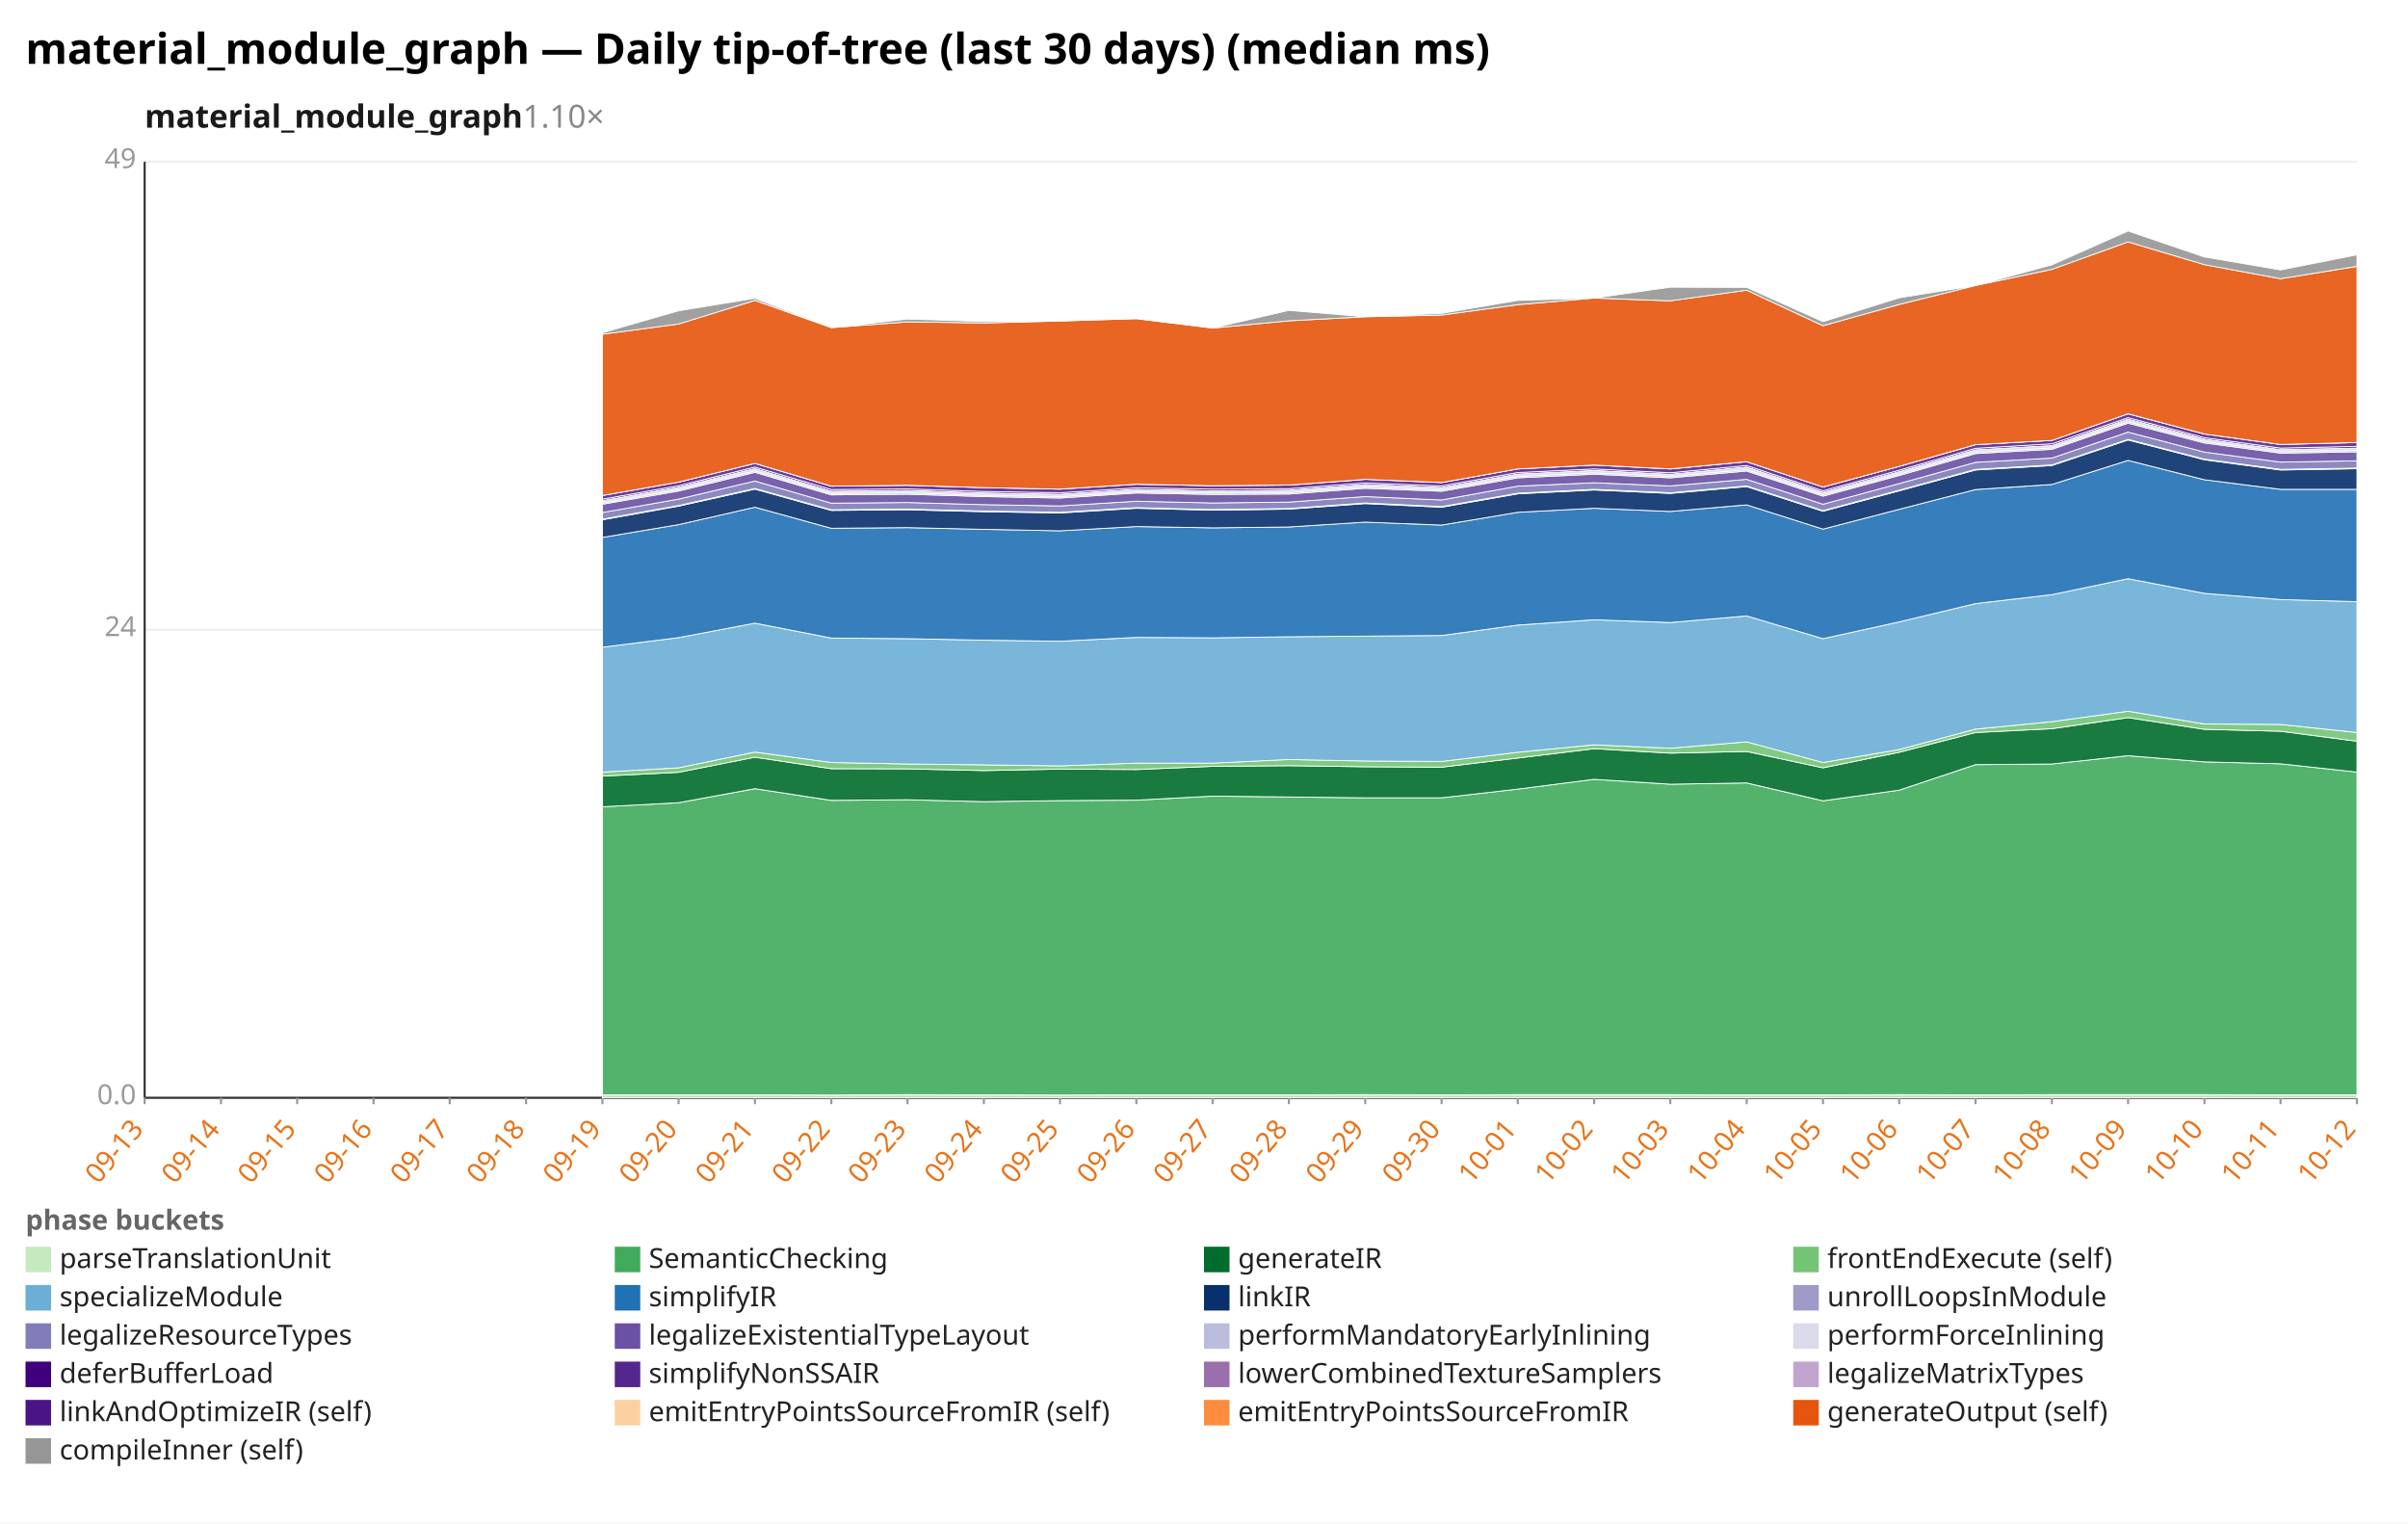
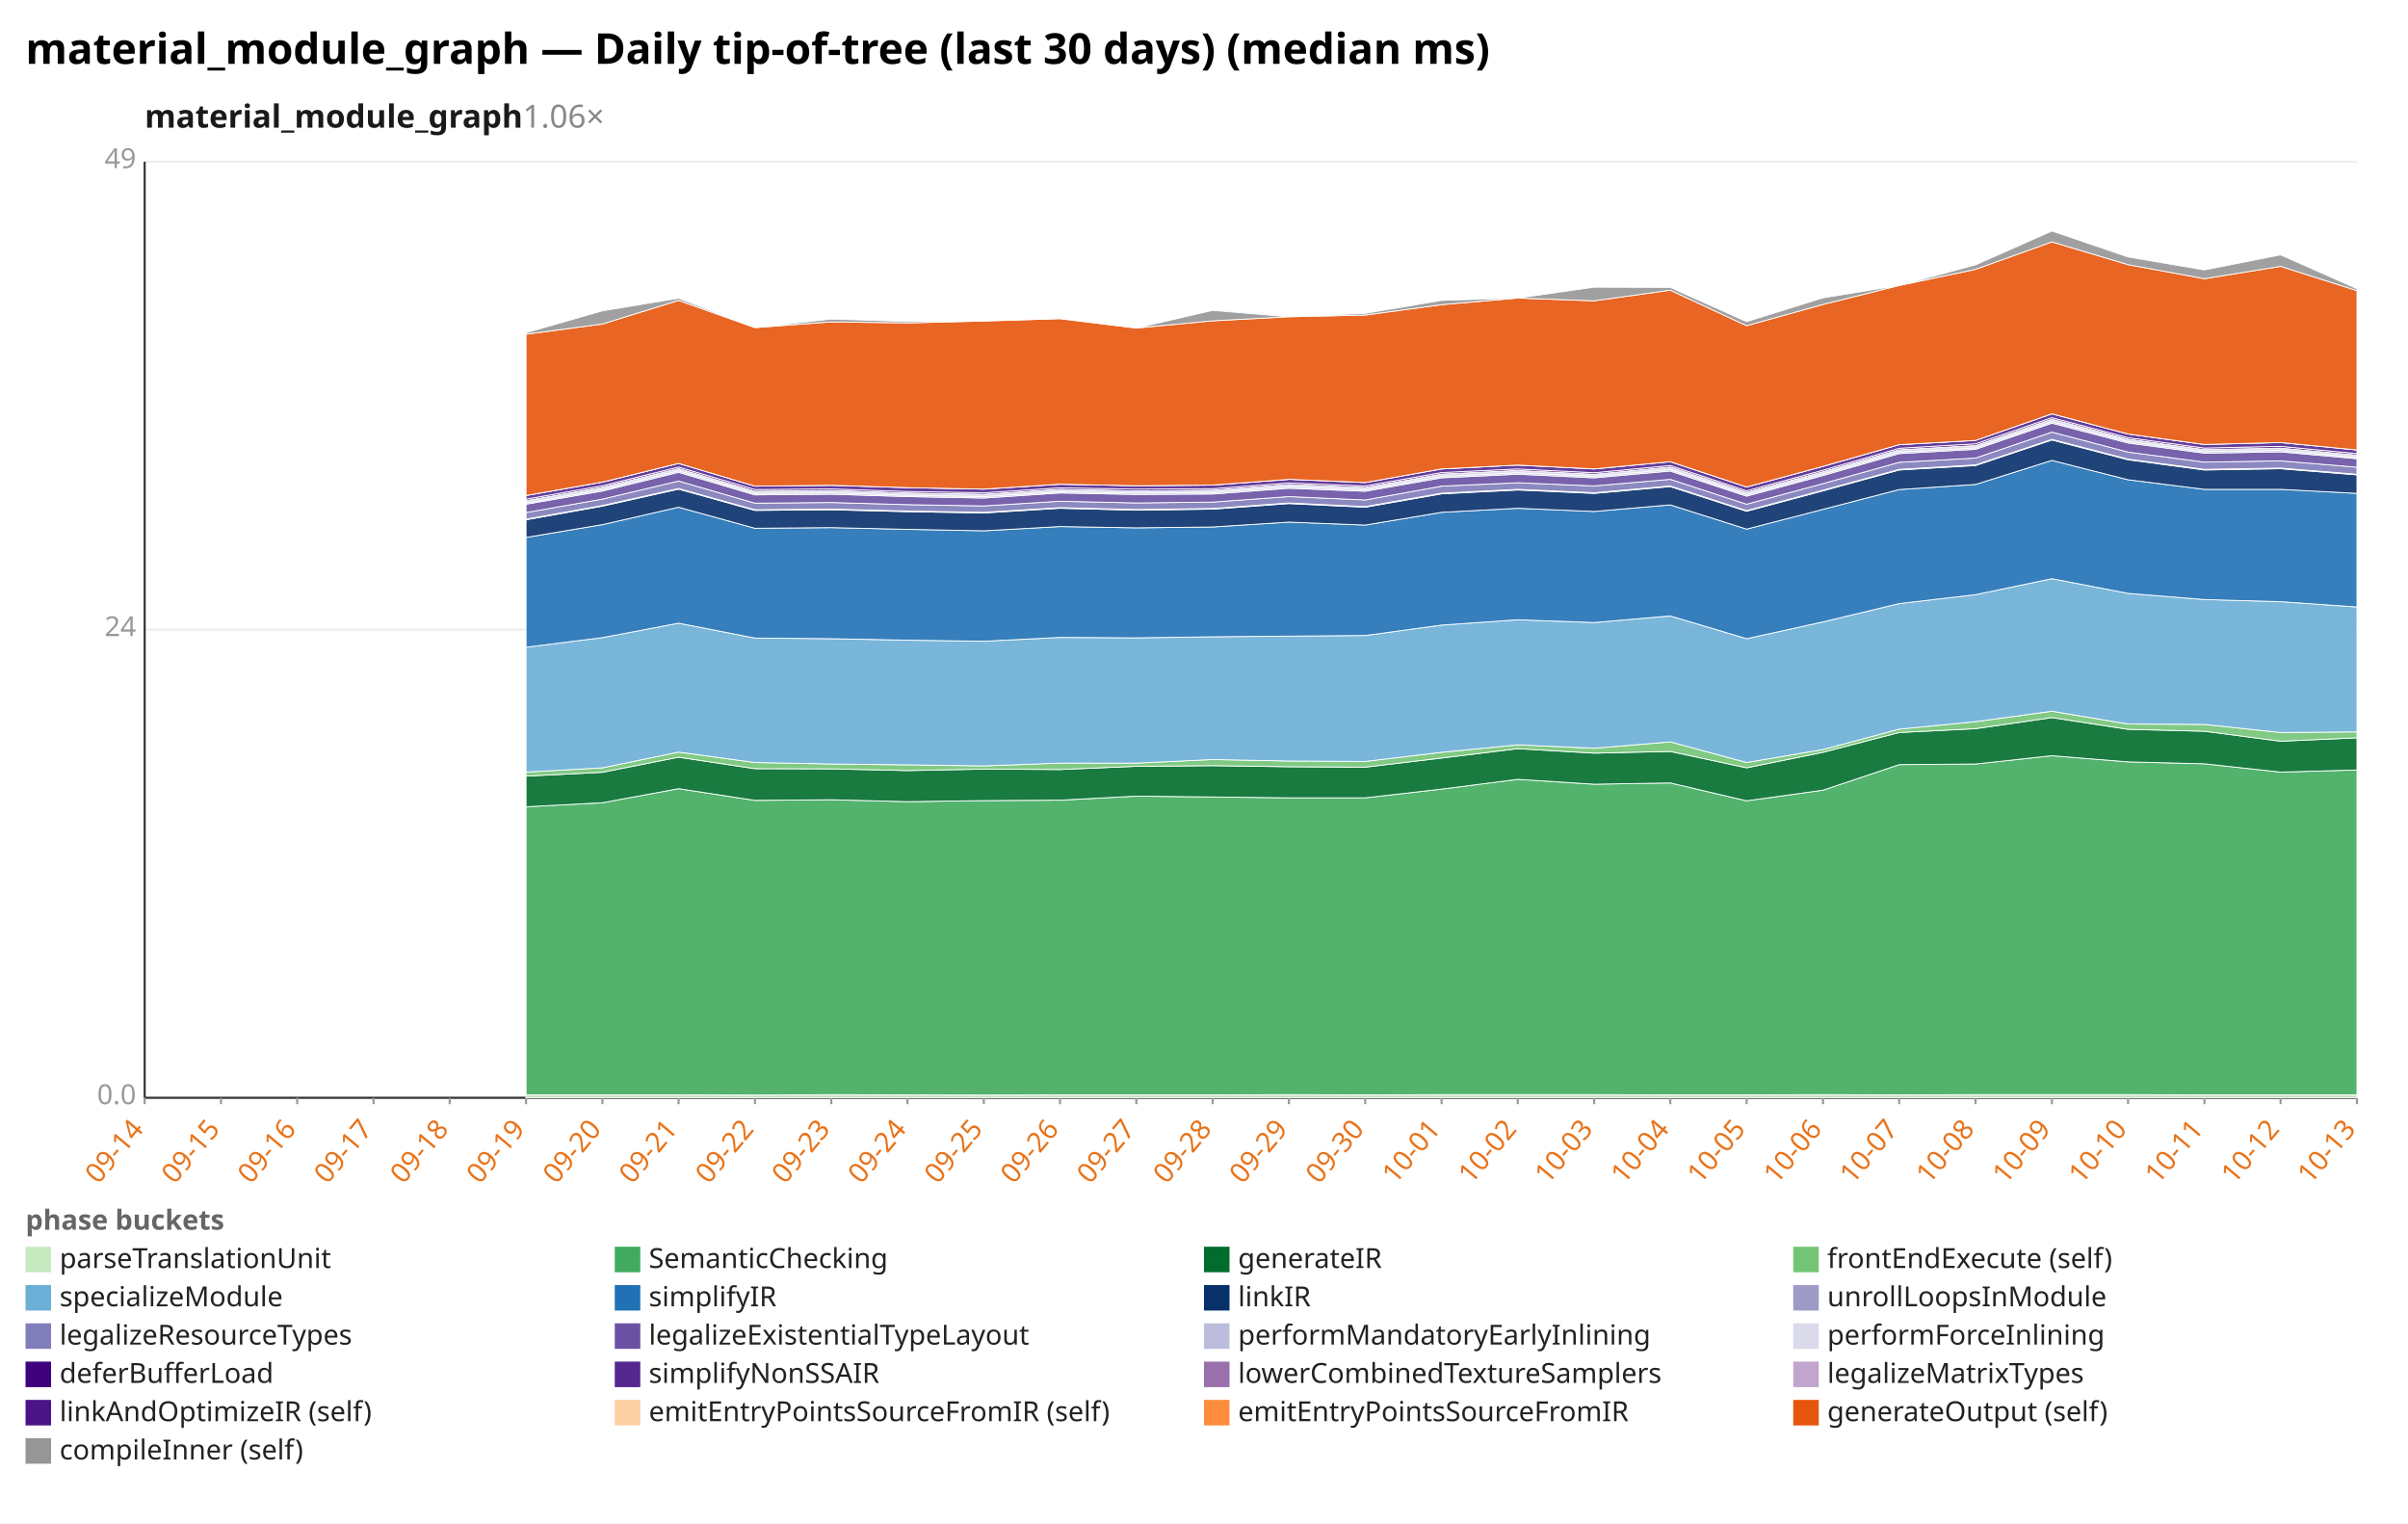
<svg xmlns="http://www.w3.org/2000/svg" width="1132" height="716" viewBox="0 0 1132 716" preserveAspectRatio="xMidYMid meet" font-family="sans-serif" font-size="13">
  <rect width="1132" height="716" fill="white" />
  <text x="12" y="30" font-size="20" font-weight="bold">material_module_graph — Daily tip-of-tree (last 30 days) (median ms)</text>
-   <text x="68" y="60" font-size="15" font-weight="600" fill="#1a1a1a">material_module_graph<tspan fill="#888" font-weight="400" text-decoration="none">  1.10×</tspan>
+   <text x="68" y="60" font-size="15" font-weight="600" fill="#1a1a1a">material_module_graph<tspan fill="#888" font-weight="400" text-decoration="none">  1.06×</tspan>
  </text>
  <line x1="68.0" y1="516.0" x2="1108.0" y2="516.0" stroke="#eee" />
  <text x="64.0" y="519.0" text-anchor="end" fill="#999">0.0</text>
  <line x1="68.0" y1="296.0" x2="1108.0" y2="296.0" stroke="#eee" />
  <text x="64.0" y="299.0" text-anchor="end" fill="#999">24</text>
  <line x1="68.0" y1="76.0" x2="1108.0" y2="76.0" stroke="#eee" />
  <text x="64.0" y="79.0" text-anchor="end" fill="#999">49</text>
  <line x1="68.0" y1="76.0" x2="68.0" y2="516.0" stroke="#333" />
  <line x1="68.0" y1="516.0" x2="1108.0" y2="516.0" stroke="#333" />
  <line x1="68.0" y1="516.0" x2="68.0" y2="519.0" stroke="#999" />
-   <text x="68.0" y="531.0" text-anchor="end" fill="#e8731a" transform="rotate(-50 68.0 531.0)">09-13</text>
+   <text x="68.0" y="531.0" text-anchor="end" fill="#e8731a" transform="rotate(-50 68.0 531.0)">09-14</text>
  <line x1="103.9" y1="516.0" x2="103.9" y2="519.0" stroke="#999" />
-   <text x="103.9" y="531.0" text-anchor="end" fill="#e8731a" transform="rotate(-50 103.9 531.0)">09-14</text>
+   <text x="103.9" y="531.0" text-anchor="end" fill="#e8731a" transform="rotate(-50 103.9 531.0)">09-15</text>
  <line x1="139.7" y1="516.0" x2="139.7" y2="519.0" stroke="#999" />
-   <text x="139.7" y="531.0" text-anchor="end" fill="#e8731a" transform="rotate(-50 139.7 531.0)">09-15</text>
+   <text x="139.7" y="531.0" text-anchor="end" fill="#e8731a" transform="rotate(-50 139.7 531.0)">09-16</text>
  <line x1="175.6" y1="516.0" x2="175.6" y2="519.0" stroke="#999" />
-   <text x="175.6" y="531.0" text-anchor="end" fill="#e8731a" transform="rotate(-50 175.6 531.0)">09-16</text>
+   <text x="175.6" y="531.0" text-anchor="end" fill="#e8731a" transform="rotate(-50 175.6 531.0)">09-17</text>
  <line x1="211.4" y1="516.0" x2="211.4" y2="519.0" stroke="#999" />
-   <text x="211.4" y="531.0" text-anchor="end" fill="#e8731a" transform="rotate(-50 211.4 531.0)">09-17</text>
+   <text x="211.4" y="531.0" text-anchor="end" fill="#e8731a" transform="rotate(-50 211.4 531.0)">09-18</text>
  <line x1="247.3" y1="516.0" x2="247.3" y2="519.0" stroke="#999" />
-   <text x="247.3" y="531.0" text-anchor="end" fill="#e8731a" transform="rotate(-50 247.3 531.0)">09-18</text>
+   <text x="247.3" y="531.0" text-anchor="end" fill="#e8731a" transform="rotate(-50 247.3 531.0)">09-19</text>
  <line x1="283.2" y1="516.0" x2="283.2" y2="519.0" stroke="#999" />
-   <text x="283.2" y="531.0" text-anchor="end" fill="#e8731a" transform="rotate(-50 283.2 531.0)">09-19</text>
+   <text x="283.2" y="531.0" text-anchor="end" fill="#e8731a" transform="rotate(-50 283.2 531.0)">09-20</text>
  <line x1="319.0" y1="516.0" x2="319.0" y2="519.0" stroke="#999" />
-   <text x="319.0" y="531.0" text-anchor="end" fill="#e8731a" transform="rotate(-50 319.0 531.0)">09-20</text>
+   <text x="319.0" y="531.0" text-anchor="end" fill="#e8731a" transform="rotate(-50 319.0 531.0)">09-21</text>
  <line x1="354.9" y1="516.0" x2="354.9" y2="519.0" stroke="#999" />
-   <text x="354.9" y="531.0" text-anchor="end" fill="#e8731a" transform="rotate(-50 354.9 531.0)">09-21</text>
+   <text x="354.9" y="531.0" text-anchor="end" fill="#e8731a" transform="rotate(-50 354.9 531.0)">09-22</text>
  <line x1="390.8" y1="516.0" x2="390.8" y2="519.0" stroke="#999" />
-   <text x="390.8" y="531.0" text-anchor="end" fill="#e8731a" transform="rotate(-50 390.8 531.0)">09-22</text>
+   <text x="390.8" y="531.0" text-anchor="end" fill="#e8731a" transform="rotate(-50 390.8 531.0)">09-23</text>
  <line x1="426.6" y1="516.0" x2="426.6" y2="519.0" stroke="#999" />
-   <text x="426.6" y="531.0" text-anchor="end" fill="#e8731a" transform="rotate(-50 426.6 531.0)">09-23</text>
+   <text x="426.6" y="531.0" text-anchor="end" fill="#e8731a" transform="rotate(-50 426.6 531.0)">09-24</text>
  <line x1="462.5" y1="516.0" x2="462.5" y2="519.0" stroke="#999" />
-   <text x="462.5" y="531.0" text-anchor="end" fill="#e8731a" transform="rotate(-50 462.5 531.0)">09-24</text>
+   <text x="462.5" y="531.0" text-anchor="end" fill="#e8731a" transform="rotate(-50 462.5 531.0)">09-25</text>
  <line x1="498.3" y1="516.0" x2="498.3" y2="519.0" stroke="#999" />
-   <text x="498.3" y="531.0" text-anchor="end" fill="#e8731a" transform="rotate(-50 498.3 531.0)">09-25</text>
+   <text x="498.3" y="531.0" text-anchor="end" fill="#e8731a" transform="rotate(-50 498.3 531.0)">09-26</text>
  <line x1="534.2" y1="516.0" x2="534.2" y2="519.0" stroke="#999" />
-   <text x="534.2" y="531.0" text-anchor="end" fill="#e8731a" transform="rotate(-50 534.2 531.0)">09-26</text>
+   <text x="534.2" y="531.0" text-anchor="end" fill="#e8731a" transform="rotate(-50 534.2 531.0)">09-27</text>
  <line x1="570.1" y1="516.0" x2="570.1" y2="519.0" stroke="#999" />
-   <text x="570.1" y="531.0" text-anchor="end" fill="#e8731a" transform="rotate(-50 570.1 531.0)">09-27</text>
+   <text x="570.1" y="531.0" text-anchor="end" fill="#e8731a" transform="rotate(-50 570.1 531.0)">09-28</text>
  <line x1="605.9" y1="516.0" x2="605.9" y2="519.0" stroke="#999" />
-   <text x="605.9" y="531.0" text-anchor="end" fill="#e8731a" transform="rotate(-50 605.9 531.0)">09-28</text>
+   <text x="605.9" y="531.0" text-anchor="end" fill="#e8731a" transform="rotate(-50 605.9 531.0)">09-29</text>
  <line x1="641.8" y1="516.0" x2="641.8" y2="519.0" stroke="#999" />
-   <text x="641.8" y="531.0" text-anchor="end" fill="#e8731a" transform="rotate(-50 641.8 531.0)">09-29</text>
+   <text x="641.8" y="531.0" text-anchor="end" fill="#e8731a" transform="rotate(-50 641.8 531.0)">09-30</text>
  <line x1="677.7" y1="516.0" x2="677.7" y2="519.0" stroke="#999" />
-   <text x="677.7" y="531.0" text-anchor="end" fill="#e8731a" transform="rotate(-50 677.7 531.0)">09-30</text>
+   <text x="677.7" y="531.0" text-anchor="end" fill="#e8731a" transform="rotate(-50 677.7 531.0)">10-01</text>
  <line x1="713.5" y1="516.0" x2="713.5" y2="519.0" stroke="#999" />
-   <text x="713.5" y="531.0" text-anchor="end" fill="#e8731a" transform="rotate(-50 713.5 531.0)">10-01</text>
+   <text x="713.5" y="531.0" text-anchor="end" fill="#e8731a" transform="rotate(-50 713.5 531.0)">10-02</text>
  <line x1="749.4" y1="516.0" x2="749.4" y2="519.0" stroke="#999" />
-   <text x="749.4" y="531.0" text-anchor="end" fill="#e8731a" transform="rotate(-50 749.4 531.0)">10-02</text>
+   <text x="749.4" y="531.0" text-anchor="end" fill="#e8731a" transform="rotate(-50 749.4 531.0)">10-03</text>
  <line x1="785.2" y1="516.0" x2="785.2" y2="519.0" stroke="#999" />
-   <text x="785.2" y="531.0" text-anchor="end" fill="#e8731a" transform="rotate(-50 785.2 531.0)">10-03</text>
+   <text x="785.2" y="531.0" text-anchor="end" fill="#e8731a" transform="rotate(-50 785.2 531.0)">10-04</text>
  <line x1="821.1" y1="516.0" x2="821.1" y2="519.0" stroke="#999" />
-   <text x="821.1" y="531.0" text-anchor="end" fill="#e8731a" transform="rotate(-50 821.1 531.0)">10-04</text>
+   <text x="821.1" y="531.0" text-anchor="end" fill="#e8731a" transform="rotate(-50 821.1 531.0)">10-05</text>
  <line x1="857.0" y1="516.0" x2="857.0" y2="519.0" stroke="#999" />
-   <text x="857.0" y="531.0" text-anchor="end" fill="#e8731a" transform="rotate(-50 857.0 531.0)">10-05</text>
+   <text x="857.0" y="531.0" text-anchor="end" fill="#e8731a" transform="rotate(-50 857.0 531.0)">10-06</text>
  <line x1="892.8" y1="516.0" x2="892.8" y2="519.0" stroke="#999" />
-   <text x="892.8" y="531.0" text-anchor="end" fill="#e8731a" transform="rotate(-50 892.8 531.0)">10-06</text>
+   <text x="892.8" y="531.0" text-anchor="end" fill="#e8731a" transform="rotate(-50 892.8 531.0)">10-07</text>
  <line x1="928.7" y1="516.0" x2="928.7" y2="519.0" stroke="#999" />
-   <text x="928.7" y="531.0" text-anchor="end" fill="#e8731a" transform="rotate(-50 928.7 531.0)">10-07</text>
+   <text x="928.7" y="531.0" text-anchor="end" fill="#e8731a" transform="rotate(-50 928.7 531.0)">10-08</text>
  <line x1="964.6" y1="516.0" x2="964.6" y2="519.0" stroke="#999" />
-   <text x="964.6" y="531.0" text-anchor="end" fill="#e8731a" transform="rotate(-50 964.6 531.0)">10-08</text>
+   <text x="964.6" y="531.0" text-anchor="end" fill="#e8731a" transform="rotate(-50 964.6 531.0)">10-09</text>
  <line x1="1000.4" y1="516.0" x2="1000.4" y2="519.0" stroke="#999" />
-   <text x="1000.4" y="531.0" text-anchor="end" fill="#e8731a" transform="rotate(-50 1000.4 531.0)">10-09</text>
+   <text x="1000.4" y="531.0" text-anchor="end" fill="#e8731a" transform="rotate(-50 1000.4 531.0)">10-10</text>
  <line x1="1036.3" y1="516.0" x2="1036.3" y2="519.0" stroke="#999" />
-   <text x="1036.3" y="531.0" text-anchor="end" fill="#e8731a" transform="rotate(-50 1036.3 531.0)">10-10</text>
+   <text x="1036.3" y="531.0" text-anchor="end" fill="#e8731a" transform="rotate(-50 1036.3 531.0)">10-11</text>
  <line x1="1072.1" y1="516.0" x2="1072.1" y2="519.0" stroke="#999" />
-   <text x="1072.1" y="531.0" text-anchor="end" fill="#e8731a" transform="rotate(-50 1072.1 531.0)">10-11</text>
+   <text x="1072.1" y="531.0" text-anchor="end" fill="#e8731a" transform="rotate(-50 1072.1 531.0)">10-12</text>
  <line x1="1108.0" y1="516.0" x2="1108.0" y2="519.0" stroke="#999" />
-   <text x="1108.0" y="531.0" text-anchor="end" fill="#e8731a" transform="rotate(-50 1108.0 531.0)">10-12</text>
-   <polygon points="283.2,514.6 319.0,514.6 354.9,514.6 390.8,514.7 426.6,514.5 462.5,514.6 498.3,514.7 534.2,514.6 570.1,514.6 605.9,514.6 641.8,514.5 677.7,514.6 713.5,514.5 749.4,514.5 785.2,514.5 821.1,514.6 857.0,514.6 892.8,514.5 928.7,514.6 964.6,514.5 1000.4,514.5 1036.3,514.5 1072.1,514.6 1108.0,514.6 1108.0,516.0 1072.1,516.0 1036.3,516.0 1000.4,516.0 964.6,516.0 928.7,516.0 892.8,516.0 857.0,516.0 821.1,516.0 785.2,516.0 749.4,516.0 713.5,516.0 677.7,516.0 641.8,516.0 605.9,516.0 570.1,516.0 534.2,516.0 498.3,516.0 462.5,516.0 426.6,516.0 390.8,516.0 354.9,516.0 319.0,516.0 283.2,516.0" fill="#c7e9c0" fill-opacity="0.9" stroke="#fff" stroke-width="0.4" />
-   <polygon points="283.2,379.2 319.0,377.3 354.9,370.7 390.8,376.2 426.6,375.9 462.5,376.8 498.3,376.3 534.2,376.1 570.1,374.2 605.9,374.6 641.8,375.0 677.7,375.0 713.5,370.9 749.4,366.3 785.2,368.6 821.1,368.0 857.0,376.4 892.8,371.4 928.7,359.4 964.6,359.1 1000.4,355.2 1036.3,358.1 1072.1,359.0 1108.0,362.9 1108.0,514.6 1072.1,514.6 1036.3,514.5 1000.4,514.5 964.6,514.5 928.7,514.6 892.8,514.5 857.0,514.6 821.1,514.6 785.2,514.5 749.4,514.5 713.5,514.5 677.7,514.6 641.8,514.5 605.9,514.6 570.1,514.6 534.2,514.6 498.3,514.7 462.5,514.6 426.6,514.5 390.8,514.7 354.9,514.6 319.0,514.6 283.2,514.6" fill="#41ab5d" fill-opacity="0.9" stroke="#fff" stroke-width="0.4" />
-   <polygon points="283.2,364.8 319.0,363.0 354.9,355.9 390.8,361.3 426.6,361.4 462.5,362.2 498.3,361.5 534.2,361.7 570.1,360.2 605.9,359.9 641.8,360.4 677.7,360.6 713.5,356.3 749.4,351.9 785.2,354.0 821.1,353.2 857.0,360.9 892.8,353.6 928.7,344.3 964.6,342.5 1000.4,337.3 1036.3,342.8 1072.1,343.7 1108.0,348.4 1108.0,362.9 1072.1,359.0 1036.3,358.1 1000.4,355.2 964.6,359.1 928.7,359.4 892.8,371.4 857.0,376.4 821.1,368.0 785.2,368.6 749.4,366.3 713.5,370.9 677.7,375.0 641.8,375.0 605.9,374.6 570.1,374.2 534.2,376.1 498.3,376.3 462.5,376.8 426.6,375.9 390.8,376.2 354.9,370.7 319.0,377.3 283.2,379.2" fill="#006d2c" fill-opacity="0.9" stroke="#fff" stroke-width="0.4" />
-   <polygon points="283.2,362.9 319.0,360.9 354.9,353.5 390.8,358.4 426.6,359.1 462.5,359.5 498.3,360.0 534.2,358.7 570.1,358.7 605.9,357.0 641.8,357.7 677.7,357.9 713.5,353.6 749.4,350.1 785.2,351.7 821.1,348.7 857.0,358.4 892.8,352.3 928.7,342.7 964.6,339.2 1000.4,334.3 1036.3,340.3 1072.1,340.5 1108.0,344.3 1108.0,348.4 1072.1,343.7 1036.3,342.8 1000.4,337.3 964.6,342.5 928.7,344.3 892.8,353.6 857.0,360.9 821.1,353.2 785.2,354.0 749.4,351.9 713.5,356.3 677.7,360.6 641.8,360.4 605.9,359.9 570.1,360.2 534.2,361.7 498.3,361.5 462.5,362.2 426.6,361.4 390.8,361.3 354.9,355.9 319.0,363.0 283.2,364.8" fill="#74c476" fill-opacity="0.9" stroke="#fff" stroke-width="0.4" />
-   <polygon points="283.2,304.2 319.0,299.7 354.9,292.9 390.8,299.9 426.6,300.2 462.5,300.9 498.3,301.4 534.2,299.6 570.1,299.8 605.9,299.3 641.8,299.0 677.7,298.7 713.5,293.8 749.4,291.3 785.2,292.6 821.1,289.5 857.0,300.2 892.8,292.3 928.7,283.7 964.6,279.5 1000.4,272.0 1036.3,278.9 1072.1,281.8 1108.0,282.8 1108.0,344.3 1072.1,340.5 1036.3,340.3 1000.4,334.3 964.6,339.2 928.7,342.7 892.8,352.3 857.0,358.4 821.1,348.7 785.2,351.7 749.4,350.1 713.5,353.6 677.7,357.9 641.8,357.7 605.9,357.0 570.1,358.7 534.2,358.7 498.3,360.0 462.5,359.5 426.6,359.1 390.8,358.4 354.9,353.5 319.0,360.9 283.2,362.9" fill="#6baed6" fill-opacity="0.9" stroke="#fff" stroke-width="0.4" />
-   <polygon points="283.2,252.6 319.0,246.6 354.9,238.4 390.8,248.3 426.6,248.0 462.5,248.8 498.3,249.5 534.2,247.5 570.1,248.1 605.9,247.7 641.8,245.4 677.7,246.8 713.5,240.8 749.4,238.9 785.2,240.4 821.1,237.3 857.0,248.7 892.8,239.4 928.7,230.1 964.6,227.7 1000.4,216.4 1036.3,225.5 1072.1,230.0 1108.0,230.0 1108.0,282.8 1072.1,281.8 1036.3,278.9 1000.4,272.0 964.6,279.5 928.7,283.7 892.8,292.3 857.0,300.2 821.1,289.5 785.2,292.6 749.4,291.3 713.5,293.8 677.7,298.7 641.8,299.0 605.9,299.3 570.1,299.8 534.2,299.6 498.3,301.4 462.5,300.9 426.6,300.2 390.8,299.9 354.9,292.9 319.0,299.7 283.2,304.2" fill="#2171b5" fill-opacity="0.9" stroke="#fff" stroke-width="0.4" />
-   <polygon points="283.2,244.3 319.0,237.9 354.9,229.9 390.8,239.9 426.6,239.6 462.5,240.5 498.3,241.1 534.2,238.9 570.1,239.8 605.9,239.3 641.8,236.7 677.7,238.4 713.5,232.1 749.4,230.3 785.2,231.9 821.1,228.7 857.0,240.3 892.8,230.7 928.7,220.9 964.6,218.8 1000.4,206.8 1036.3,216.1 1072.1,220.9 1108.0,220.3 1108.0,230.0 1072.1,230.0 1036.3,225.5 1000.4,216.4 964.6,227.7 928.7,230.1 892.8,239.4 857.0,248.7 821.1,237.3 785.2,240.4 749.4,238.9 713.5,240.8 677.7,246.8 641.8,245.4 605.9,247.7 570.1,248.1 534.2,247.5 498.3,249.5 462.5,248.8 426.6,248.0 390.8,248.3 354.9,238.4 319.0,246.6 283.2,252.6" fill="#08306b" fill-opacity="0.9" stroke="#fff" stroke-width="0.4" />
-   <polygon points="283.2,244.0 319.0,237.6 354.9,229.6 390.8,239.6 426.6,239.3 462.5,240.2 498.3,240.8 534.2,238.6 570.1,239.5 605.9,239.0 641.8,236.4 677.7,238.1 713.5,231.8 749.4,230.0 785.2,231.6 821.1,228.4 857.0,240.0 892.8,230.4 928.7,220.6 964.6,218.5 1000.4,206.5 1036.3,215.8 1072.1,220.6 1108.0,220.0 1108.0,220.3 1072.1,220.9 1036.3,216.1 1000.4,206.8 964.6,218.8 928.7,220.9 892.8,230.7 857.0,240.3 821.1,228.7 785.2,231.9 749.4,230.3 713.5,232.1 677.7,238.4 641.8,236.7 605.9,239.3 570.1,239.8 534.2,238.9 498.3,241.1 462.5,240.5 426.6,239.6 390.8,239.9 354.9,229.9 319.0,237.9 283.2,244.3" fill="#9e9ac8" fill-opacity="0.9" stroke="#fff" stroke-width="0.4" />
-   <polygon points="283.2,240.9 319.0,234.6 354.9,226.1 390.8,236.5 426.6,236.2 462.5,237.2 498.3,237.8 534.2,235.6 570.1,236.4 605.9,236.0 641.8,233.4 677.7,235.0 713.5,228.5 749.4,226.9 785.2,228.4 821.1,225.3 857.0,237.0 892.8,227.3 928.7,217.3 964.6,215.3 1000.4,203.1 1036.3,212.5 1072.1,217.2 1108.0,216.6 1108.0,220.0 1072.1,220.6 1036.3,215.8 1000.4,206.5 964.6,218.5 928.7,220.6 892.8,230.4 857.0,240.0 821.1,228.4 785.2,231.6 749.4,230.0 713.5,231.8 677.7,238.1 641.8,236.4 605.9,239.0 570.1,239.5 534.2,238.6 498.3,240.8 462.5,240.2 426.6,239.3 390.8,239.6 354.9,229.6 319.0,237.6 283.2,244.0" fill="#807dba" fill-opacity="0.9" stroke="#fff" stroke-width="0.4" />
-   <polygon points="283.2,237.0 319.0,230.8 354.9,222.0 390.8,232.6 426.6,232.3 462.5,233.4 498.3,234.1 534.2,231.7 570.1,232.4 605.9,232.2 641.8,229.5 677.7,230.9 713.5,224.6 749.4,222.9 785.2,224.6 821.1,221.4 857.0,233.2 892.8,223.5 928.7,213.2 964.6,211.2 1000.4,198.9 1036.3,208.2 1072.1,213.0 1108.0,212.4 1108.0,216.6 1072.1,217.2 1036.3,212.5 1000.4,203.1 964.6,215.3 928.7,217.3 892.8,227.3 857.0,237.0 821.1,225.3 785.2,228.4 749.4,226.9 713.5,228.5 677.7,235.0 641.8,233.4 605.9,236.0 570.1,236.4 534.2,235.6 498.3,237.8 462.5,237.2 426.6,236.2 390.8,236.5 354.9,226.1 319.0,234.6 283.2,240.9" fill="#6a51a3" fill-opacity="0.9" stroke="#fff" stroke-width="0.4" />
-   <polygon points="283.2,236.4 319.0,230.1 354.9,221.3 390.8,231.9 426.6,231.6 462.5,232.8 498.3,233.4 534.2,231.1 570.1,231.7 605.9,231.5 641.8,228.8 677.7,230.2 713.5,223.9 749.4,222.2 785.2,223.9 821.1,220.7 857.0,232.5 892.8,222.8 928.7,212.5 964.6,210.5 1000.4,198.2 1036.3,207.5 1072.1,212.3 1108.0,211.7 1108.0,212.4 1072.1,213.0 1036.3,208.2 1000.4,198.9 964.6,211.2 928.7,213.2 892.8,223.5 857.0,233.2 821.1,221.4 785.2,224.6 749.4,222.9 713.5,224.6 677.7,230.9 641.8,229.5 605.9,232.2 570.1,232.4 534.2,231.7 498.3,234.1 462.5,233.4 426.6,232.3 390.8,232.6 354.9,222.0 319.0,230.8 283.2,237.0" fill="#bcbddc" fill-opacity="0.9" stroke="#fff" stroke-width="0.4" />
-   <polygon points="283.2,235.3 319.0,229.0 354.9,220.2 390.8,230.9 426.6,230.5 462.5,231.7 498.3,232.3 534.2,230.0 570.1,230.7 605.9,230.4 641.8,227.7 677.7,229.1 713.5,222.8 749.4,221.1 785.2,222.9 821.1,219.5 857.0,231.4 892.8,221.7 928.7,211.4 964.6,209.4 1000.4,197.0 1036.3,206.4 1072.1,211.3 1108.0,210.6 1108.0,211.7 1072.1,212.3 1036.3,207.5 1000.4,198.2 964.6,210.5 928.7,212.5 892.8,222.8 857.0,232.5 821.1,220.7 785.2,223.9 749.4,222.2 713.5,223.9 677.7,230.2 641.8,228.8 605.9,231.5 570.1,231.7 534.2,231.1 498.3,233.4 462.5,232.8 426.6,231.6 390.8,231.9 354.9,221.3 319.0,230.1 283.2,236.4" fill="#dadaeb" fill-opacity="0.9" stroke="#fff" stroke-width="0.4" />
-   <polygon points="283.2,234.6 319.0,228.3 354.9,219.5 390.8,230.1 426.6,229.8 462.5,231.0 498.3,231.6 534.2,229.3 570.1,229.9 605.9,229.7 641.8,227.0 677.7,228.4 713.5,222.1 749.4,220.4 785.2,222.2 821.1,218.8 857.0,230.7 892.8,221.0 928.7,210.7 964.6,208.6 1000.4,196.3 1036.3,205.7 1072.1,210.6 1108.0,209.8 1108.0,210.6 1072.1,211.3 1036.3,206.4 1000.4,197.0 964.6,209.4 928.7,211.4 892.8,221.7 857.0,231.4 821.1,219.5 785.2,222.9 749.4,221.1 713.5,222.8 677.7,229.1 641.8,227.7 605.9,230.4 570.1,230.7 534.2,230.0 498.3,232.3 462.5,231.7 426.6,230.5 390.8,230.9 354.9,220.2 319.0,229.0 283.2,235.3" fill="#3f007d" fill-opacity="0.9" stroke="#fff" stroke-width="0.4" />
-   <polygon points="283.2,232.9 319.0,226.6 354.9,217.8 390.8,228.5 426.6,228.1 462.5,229.2 498.3,229.9 534.2,227.6 570.1,228.3 605.9,228.0 641.8,225.3 677.7,226.8 713.5,220.4 749.4,218.6 785.2,220.4 821.1,217.0 857.0,228.9 892.8,219.2 928.7,209.0 964.6,207.0 1000.4,194.5 1036.3,204.0 1072.1,208.9 1108.0,208.0 1108.0,209.8 1072.1,210.6 1036.3,205.7 1000.4,196.3 964.6,208.6 928.7,210.7 892.8,221.0 857.0,230.7 821.1,218.8 785.2,222.2 749.4,220.4 713.5,222.1 677.7,228.4 641.8,227.0 605.9,229.7 570.1,229.9 534.2,229.3 498.3,231.6 462.5,231.0 426.6,229.8 390.8,230.1 354.9,219.5 319.0,228.3 283.2,234.6" fill="#54278f" fill-opacity="0.9" stroke="#fff" stroke-width="0.4" />
-   <polygon points="283.2,232.9 319.0,226.6 354.9,217.8 390.8,228.5 426.6,228.1 462.5,229.2 498.3,229.9 534.2,227.6 570.1,228.3 605.9,228.0 641.8,225.3 677.7,226.8 713.5,220.4 749.4,218.6 785.2,220.4 821.1,217.0 857.0,228.9 892.8,219.2 928.7,209.0 964.6,207.0 1000.4,194.5 1036.3,204.0 1072.1,208.9 1108.0,208.0 1108.0,208.0 1072.1,208.9 1036.3,204.0 1000.4,194.5 964.6,207.0 928.7,209.0 892.8,219.2 857.0,228.9 821.1,217.0 785.2,220.4 749.4,218.6 713.5,220.4 677.7,226.8 641.8,225.3 605.9,228.0 570.1,228.3 534.2,227.6 498.3,229.9 462.5,229.2 426.6,228.1 390.8,228.5 354.9,217.8 319.0,226.6 283.2,232.9" fill="#c2a5cf" fill-opacity="0.9" stroke="#fff" stroke-width="0.4" />
-   <polygon points="283.2,157.1 319.0,152.3 354.9,141.2 390.8,154.0 426.6,151.3 462.5,151.8 498.3,150.9 534.2,149.8 570.1,154.2 605.9,150.8 641.8,148.9 677.7,148.1 713.5,143.2 749.4,140.1 785.2,141.4 821.1,136.4 857.0,153.1 892.8,143.1 928.7,134.2 964.6,126.6 1000.4,113.7 1036.3,124.4 1072.1,131.0 1108.0,125.2 1108.0,208.0 1072.1,208.9 1036.3,204.0 1000.4,194.5 964.6,207.0 928.7,209.0 892.8,219.2 857.0,228.9 821.1,217.0 785.2,220.4 749.4,218.6 713.5,220.4 677.7,226.8 641.8,225.3 605.9,228.0 570.1,228.3 534.2,227.6 498.3,229.9 462.5,229.2 426.6,228.1 390.8,228.5 354.9,217.8 319.0,226.6 283.2,232.9" fill="#e6550d" fill-opacity="0.9" stroke="#fff" stroke-width="0.4" />
-   <polygon points="283.2,156.4 319.0,146.1 354.9,140.2 390.8,154.0 426.6,150.0 462.5,151.1 498.3,150.9 534.2,149.8 570.1,154.2 605.9,145.9 641.8,148.9 677.7,147.3 713.5,141.2 749.4,140.1 785.2,135.0 821.1,135.1 857.0,151.2 892.8,140.0 928.7,134.2 964.6,124.5 1000.4,108.6 1036.3,120.8 1072.1,126.9 1108.0,119.8 1108.0,125.2 1072.1,131.0 1036.3,124.4 1000.4,113.7 964.6,126.6 928.7,134.2 892.8,143.1 857.0,153.1 821.1,136.4 785.2,141.4 749.4,140.1 713.5,143.2 677.7,148.1 641.8,148.9 605.9,150.8 570.1,154.2 534.2,149.8 498.3,150.9 462.5,151.8 426.6,151.3 390.8,154.0 354.9,141.2 319.0,152.3 283.2,157.1" fill="#969696" fill-opacity="0.9" stroke="#fff" stroke-width="0.4" />
+   <text x="1108.0" y="531.0" text-anchor="end" fill="#e8731a" transform="rotate(-50 1108.0 531.0)">10-13</text>
+   <polygon points="247.3,514.6 283.2,514.6 319.0,514.6 354.9,514.7 390.8,514.5 426.6,514.6 462.5,514.7 498.3,514.6 534.2,514.6 570.1,514.6 605.9,514.5 641.8,514.6 677.7,514.5 713.5,514.5 749.4,514.5 785.2,514.6 821.1,514.6 857.0,514.5 892.8,514.6 928.7,514.5 964.6,514.5 1000.4,514.5 1036.3,514.6 1072.1,514.6 1108.0,514.6 1108.0,516.0 1072.1,516.0 1036.3,516.0 1000.4,516.0 964.6,516.0 928.7,516.0 892.8,516.0 857.0,516.0 821.1,516.0 785.2,516.0 749.4,516.0 713.5,516.0 677.7,516.0 641.8,516.0 605.9,516.0 570.1,516.0 534.2,516.0 498.3,516.0 462.5,516.0 426.6,516.0 390.8,516.0 354.9,516.0 319.0,516.0 283.2,516.0 247.3,516.0" fill="#c7e9c0" fill-opacity="0.9" stroke="#fff" stroke-width="0.4" />
+   <polygon points="247.3,379.2 283.2,377.3 319.0,370.7 354.9,376.2 390.8,375.9 426.6,376.8 462.5,376.3 498.3,376.1 534.2,374.2 570.1,374.6 605.9,375.0 641.8,375.0 677.7,370.9 713.5,366.3 749.4,368.6 785.2,368.0 821.1,376.4 857.0,371.4 892.8,359.4 928.7,359.1 964.6,355.2 1000.4,358.1 1036.3,359.0 1072.1,362.9 1108.0,361.9 1108.0,514.6 1072.1,514.6 1036.3,514.6 1000.4,514.5 964.6,514.5 928.7,514.5 892.8,514.6 857.0,514.5 821.1,514.6 785.2,514.6 749.4,514.5 713.5,514.5 677.7,514.5 641.8,514.6 605.9,514.5 570.1,514.6 534.2,514.6 498.3,514.6 462.5,514.7 426.6,514.6 390.8,514.5 354.9,514.7 319.0,514.6 283.2,514.6 247.3,514.6" fill="#41ab5d" fill-opacity="0.9" stroke="#fff" stroke-width="0.4" />
+   <polygon points="247.3,364.8 283.2,363.0 319.0,355.9 354.9,361.3 390.8,361.4 426.6,362.2 462.5,361.5 498.3,361.7 534.2,360.2 570.1,359.9 605.9,360.4 641.8,360.6 677.7,356.3 713.5,351.9 749.4,354.0 785.2,353.2 821.1,360.9 857.0,353.6 892.8,344.3 928.7,342.5 964.6,337.3 1000.4,342.8 1036.3,343.7 1072.1,348.4 1108.0,346.8 1108.0,361.9 1072.1,362.9 1036.3,359.0 1000.4,358.1 964.6,355.2 928.7,359.1 892.8,359.4 857.0,371.4 821.1,376.4 785.2,368.0 749.4,368.6 713.5,366.3 677.7,370.9 641.8,375.0 605.9,375.0 570.1,374.6 534.2,374.2 498.3,376.1 462.5,376.3 426.6,376.8 390.8,375.9 354.9,376.2 319.0,370.7 283.2,377.3 247.3,379.2" fill="#006d2c" fill-opacity="0.9" stroke="#fff" stroke-width="0.4" />
+   <polygon points="247.3,362.9 283.2,360.9 319.0,353.5 354.9,358.4 390.8,359.1 426.6,359.5 462.5,360.0 498.3,358.7 534.2,358.7 570.1,357.0 605.9,357.7 641.8,357.9 677.7,353.6 713.5,350.1 749.4,351.7 785.2,348.7 821.1,358.4 857.0,352.3 892.8,342.7 928.7,339.2 964.6,334.3 1000.4,340.3 1036.3,340.5 1072.1,344.3 1108.0,344.0 1108.0,346.8 1072.1,348.4 1036.3,343.7 1000.4,342.8 964.6,337.3 928.7,342.5 892.8,344.3 857.0,353.6 821.1,360.9 785.2,353.2 749.4,354.0 713.5,351.9 677.7,356.3 641.8,360.6 605.9,360.4 570.1,359.9 534.2,360.2 498.3,361.7 462.5,361.5 426.6,362.2 390.8,361.4 354.9,361.3 319.0,355.9 283.2,363.0 247.3,364.8" fill="#74c476" fill-opacity="0.9" stroke="#fff" stroke-width="0.4" />
+   <polygon points="247.3,304.2 283.2,299.7 319.0,292.9 354.9,299.9 390.8,300.2 426.6,300.9 462.5,301.4 498.3,299.6 534.2,299.8 570.1,299.3 605.9,299.0 641.8,298.7 677.7,293.8 713.5,291.3 749.4,292.6 785.2,289.5 821.1,300.2 857.0,292.3 892.8,283.7 928.7,279.5 964.6,272.0 1000.4,278.9 1036.3,281.8 1072.1,282.8 1108.0,285.3 1108.0,344.0 1072.1,344.3 1036.3,340.5 1000.4,340.3 964.6,334.3 928.7,339.2 892.8,342.7 857.0,352.3 821.1,358.4 785.2,348.7 749.4,351.7 713.5,350.1 677.7,353.6 641.8,357.9 605.9,357.7 570.1,357.0 534.2,358.7 498.3,358.7 462.5,360.0 426.6,359.5 390.8,359.1 354.9,358.4 319.0,353.5 283.2,360.9 247.3,362.9" fill="#6baed6" fill-opacity="0.9" stroke="#fff" stroke-width="0.4" />
+   <polygon points="247.3,252.6 283.2,246.6 319.0,238.4 354.9,248.3 390.8,248.0 426.6,248.8 462.5,249.5 498.3,247.5 534.2,248.1 570.1,247.7 605.9,245.4 641.8,246.8 677.7,240.8 713.5,238.9 749.4,240.4 785.2,237.3 821.1,248.7 857.0,239.4 892.8,230.1 928.7,227.7 964.6,216.4 1000.4,225.5 1036.3,230.0 1072.1,230.0 1108.0,231.9 1108.0,285.3 1072.1,282.8 1036.3,281.8 1000.4,278.9 964.6,272.0 928.7,279.5 892.8,283.7 857.0,292.3 821.1,300.2 785.2,289.5 749.4,292.6 713.5,291.3 677.7,293.8 641.8,298.7 605.9,299.0 570.1,299.3 534.2,299.8 498.3,299.6 462.5,301.4 426.6,300.9 390.8,300.2 354.9,299.9 319.0,292.9 283.2,299.7 247.3,304.2" fill="#2171b5" fill-opacity="0.9" stroke="#fff" stroke-width="0.4" />
+   <polygon points="247.3,244.3 283.2,237.9 319.0,229.9 354.9,239.9 390.8,239.6 426.6,240.5 462.5,241.1 498.3,238.9 534.2,239.8 570.1,239.3 605.9,236.7 641.8,238.4 677.7,232.1 713.5,230.3 749.4,231.9 785.2,228.7 821.1,240.3 857.0,230.7 892.8,220.9 928.7,218.8 964.6,206.8 1000.4,216.1 1036.3,220.9 1072.1,220.3 1108.0,223.2 1108.0,231.9 1072.1,230.0 1036.3,230.0 1000.4,225.5 964.6,216.4 928.7,227.7 892.8,230.1 857.0,239.4 821.1,248.7 785.2,237.3 749.4,240.4 713.5,238.9 677.7,240.8 641.8,246.8 605.9,245.4 570.1,247.7 534.2,248.1 498.3,247.5 462.5,249.5 426.6,248.8 390.8,248.0 354.9,248.3 319.0,238.4 283.2,246.6 247.3,252.6" fill="#08306b" fill-opacity="0.9" stroke="#fff" stroke-width="0.4" />
+   <polygon points="247.3,244.0 283.2,237.6 319.0,229.6 354.9,239.6 390.8,239.3 426.6,240.2 462.5,240.8 498.3,238.6 534.2,239.5 570.1,239.0 605.9,236.4 641.8,238.1 677.7,231.8 713.5,230.0 749.4,231.6 785.2,228.4 821.1,240.0 857.0,230.4 892.8,220.6 928.7,218.5 964.6,206.5 1000.4,215.8 1036.3,220.6 1072.1,220.0 1108.0,222.9 1108.0,223.2 1072.1,220.3 1036.3,220.9 1000.4,216.1 964.6,206.8 928.7,218.8 892.8,220.9 857.0,230.7 821.1,240.3 785.2,228.7 749.4,231.9 713.5,230.3 677.7,232.1 641.8,238.4 605.9,236.7 570.1,239.3 534.2,239.8 498.3,238.9 462.5,241.1 426.6,240.5 390.8,239.6 354.9,239.9 319.0,229.9 283.2,237.9 247.3,244.3" fill="#9e9ac8" fill-opacity="0.9" stroke="#fff" stroke-width="0.4" />
+   <polygon points="247.3,240.9 283.2,234.6 319.0,226.1 354.9,236.5 390.8,236.2 426.6,237.2 462.5,237.8 498.3,235.6 534.2,236.4 570.1,236.0 605.9,233.4 641.8,235.0 677.7,228.5 713.5,226.9 749.4,228.4 785.2,225.3 821.1,237.0 857.0,227.3 892.8,217.3 928.7,215.3 964.6,203.1 1000.4,212.5 1036.3,217.2 1072.1,216.6 1108.0,219.6 1108.0,222.9 1072.1,220.0 1036.3,220.6 1000.4,215.8 964.6,206.5 928.7,218.5 892.8,220.6 857.0,230.4 821.1,240.0 785.2,228.4 749.4,231.6 713.5,230.0 677.7,231.8 641.8,238.1 605.9,236.4 570.1,239.0 534.2,239.5 498.3,238.6 462.5,240.8 426.6,240.2 390.8,239.3 354.9,239.6 319.0,229.6 283.2,237.6 247.3,244.0" fill="#807dba" fill-opacity="0.9" stroke="#fff" stroke-width="0.4" />
+   <polygon points="247.3,237.0 283.2,230.8 319.0,222.0 354.9,232.6 390.8,232.3 426.6,233.4 462.5,234.1 498.3,231.7 534.2,232.4 570.1,232.2 605.9,229.5 641.8,230.9 677.7,224.6 713.5,222.9 749.4,224.6 785.2,221.4 821.1,233.2 857.0,223.5 892.8,213.2 928.7,211.2 964.6,198.9 1000.4,208.2 1036.3,213.0 1072.1,212.4 1108.0,215.6 1108.0,219.6 1072.1,216.6 1036.3,217.2 1000.4,212.5 964.6,203.1 928.7,215.3 892.8,217.3 857.0,227.3 821.1,237.0 785.2,225.3 749.4,228.4 713.5,226.9 677.7,228.5 641.8,235.0 605.9,233.4 570.1,236.0 534.2,236.4 498.3,235.6 462.5,237.8 426.6,237.2 390.8,236.2 354.9,236.5 319.0,226.1 283.2,234.6 247.3,240.9" fill="#6a51a3" fill-opacity="0.9" stroke="#fff" stroke-width="0.4" />
+   <polygon points="247.3,236.4 283.2,230.1 319.0,221.3 354.9,231.9 390.8,231.6 426.6,232.8 462.5,233.4 498.3,231.1 534.2,231.7 570.1,231.5 605.9,228.8 641.8,230.2 677.7,223.9 713.5,222.2 749.4,223.9 785.2,220.7 821.1,232.5 857.0,222.8 892.8,212.5 928.7,210.5 964.6,198.2 1000.4,207.5 1036.3,212.3 1072.1,211.7 1108.0,215.0 1108.0,215.6 1072.1,212.4 1036.3,213.0 1000.4,208.2 964.6,198.9 928.7,211.2 892.8,213.2 857.0,223.5 821.1,233.2 785.2,221.4 749.4,224.6 713.5,222.9 677.7,224.6 641.8,230.9 605.9,229.5 570.1,232.2 534.2,232.4 498.3,231.7 462.5,234.1 426.6,233.4 390.8,232.3 354.9,232.6 319.0,222.0 283.2,230.8 247.3,237.0" fill="#bcbddc" fill-opacity="0.9" stroke="#fff" stroke-width="0.4" />
+   <polygon points="247.3,235.3 283.2,229.0 319.0,220.2 354.9,230.9 390.8,230.5 426.6,231.7 462.5,232.3 498.3,230.0 534.2,230.7 570.1,230.4 605.9,227.7 641.8,229.1 677.7,222.8 713.5,221.1 749.4,222.9 785.2,219.5 821.1,231.4 857.0,221.7 892.8,211.4 928.7,209.4 964.6,197.0 1000.4,206.4 1036.3,211.3 1072.1,210.6 1108.0,213.9 1108.0,215.0 1072.1,211.7 1036.3,212.3 1000.4,207.5 964.6,198.2 928.7,210.5 892.8,212.5 857.0,222.8 821.1,232.5 785.2,220.7 749.4,223.9 713.5,222.2 677.7,223.9 641.8,230.2 605.9,228.8 570.1,231.5 534.2,231.7 498.3,231.1 462.5,233.4 426.6,232.8 390.8,231.6 354.9,231.9 319.0,221.3 283.2,230.1 247.3,236.4" fill="#dadaeb" fill-opacity="0.9" stroke="#fff" stroke-width="0.4" />
+   <polygon points="247.3,234.6 283.2,228.3 319.0,219.5 354.9,230.1 390.8,229.8 426.6,231.0 462.5,231.6 498.3,229.3 534.2,229.9 570.1,229.7 605.9,227.0 641.8,228.4 677.7,222.1 713.5,220.4 749.4,222.2 785.2,218.8 821.1,230.7 857.0,221.0 892.8,210.7 928.7,208.6 964.6,196.3 1000.4,205.7 1036.3,210.6 1072.1,209.8 1108.0,213.2 1108.0,213.9 1072.1,210.6 1036.3,211.3 1000.4,206.4 964.6,197.0 928.7,209.4 892.8,211.4 857.0,221.7 821.1,231.4 785.2,219.5 749.4,222.9 713.5,221.1 677.7,222.8 641.8,229.1 605.9,227.7 570.1,230.4 534.2,230.7 498.3,230.0 462.5,232.3 426.6,231.7 390.8,230.5 354.9,230.9 319.0,220.2 283.2,229.0 247.3,235.3" fill="#3f007d" fill-opacity="0.9" stroke="#fff" stroke-width="0.4" />
+   <polygon points="247.3,232.9 283.2,226.6 319.0,217.8 354.9,228.5 390.8,228.1 426.6,229.2 462.5,229.9 498.3,227.6 534.2,228.3 570.1,228.0 605.9,225.3 641.8,226.8 677.7,220.4 713.5,218.6 749.4,220.4 785.2,217.0 821.1,228.9 857.0,219.2 892.8,209.0 928.7,207.0 964.6,194.5 1000.4,204.0 1036.3,208.9 1072.1,208.0 1108.0,211.5 1108.0,213.2 1072.1,209.8 1036.3,210.6 1000.4,205.7 964.6,196.3 928.7,208.6 892.8,210.7 857.0,221.0 821.1,230.7 785.2,218.8 749.4,222.2 713.5,220.4 677.7,222.1 641.8,228.4 605.9,227.0 570.1,229.7 534.2,229.9 498.3,229.3 462.5,231.6 426.6,231.0 390.8,229.8 354.9,230.1 319.0,219.5 283.2,228.3 247.3,234.6" fill="#54278f" fill-opacity="0.9" stroke="#fff" stroke-width="0.4" />
+   <polygon points="247.3,232.9 283.2,226.6 319.0,217.8 354.9,228.5 390.8,228.1 426.6,229.2 462.5,229.9 498.3,227.6 534.2,228.3 570.1,228.0 605.9,225.3 641.8,226.8 677.7,220.4 713.5,218.6 749.4,220.4 785.2,217.0 821.1,228.9 857.0,219.2 892.8,209.0 928.7,207.0 964.6,194.5 1000.4,204.0 1036.3,208.9 1072.1,208.0 1108.0,211.5 1108.0,211.5 1072.1,208.0 1036.3,208.9 1000.4,204.0 964.6,194.5 928.7,207.0 892.8,209.0 857.0,219.2 821.1,228.9 785.2,217.0 749.4,220.4 713.5,218.6 677.7,220.4 641.8,226.8 605.9,225.3 570.1,228.0 534.2,228.3 498.3,227.6 462.5,229.9 426.6,229.2 390.8,228.1 354.9,228.5 319.0,217.8 283.2,226.6 247.3,232.9" fill="#c2a5cf" fill-opacity="0.9" stroke="#fff" stroke-width="0.4" />
+   <polygon points="247.3,157.1 283.2,152.3 319.0,141.2 354.9,154.0 390.8,151.3 426.6,151.8 462.5,150.9 498.3,149.8 534.2,154.2 570.1,150.8 605.9,148.9 641.8,148.1 677.7,143.2 713.5,140.1 749.4,141.4 785.2,136.4 821.1,153.1 857.0,143.1 892.8,134.2 928.7,126.6 964.6,113.7 1000.4,124.4 1036.3,131.0 1072.1,125.2 1108.0,136.6 1108.0,211.5 1072.1,208.0 1036.3,208.9 1000.4,204.0 964.6,194.5 928.7,207.0 892.8,209.0 857.0,219.2 821.1,228.9 785.2,217.0 749.4,220.4 713.5,218.6 677.7,220.4 641.8,226.8 605.9,225.3 570.1,228.0 534.2,228.3 498.3,227.6 462.5,229.9 426.6,229.2 390.8,228.1 354.9,228.5 319.0,217.8 283.2,226.6 247.3,232.9" fill="#e6550d" fill-opacity="0.9" stroke="#fff" stroke-width="0.4" />
+   <polygon points="247.3,156.4 283.2,146.1 319.0,140.2 354.9,154.0 390.8,150.0 426.6,151.1 462.5,150.9 498.3,149.8 534.2,154.2 570.1,145.9 605.9,148.9 641.8,147.3 677.7,141.2 713.5,140.1 749.4,135.0 785.2,135.1 821.1,151.2 857.0,140.0 892.8,134.2 928.7,124.5 964.6,108.6 1000.4,120.8 1036.3,126.9 1072.1,119.8 1108.0,135.7 1108.0,136.6 1072.1,125.2 1036.3,131.0 1000.4,124.4 964.6,113.7 928.7,126.6 892.8,134.2 857.0,143.1 821.1,153.1 785.2,136.4 749.4,141.4 713.5,140.1 677.7,143.2 641.8,148.1 605.9,148.9 570.1,150.8 534.2,154.2 498.3,149.8 462.5,150.9 426.6,151.8 390.8,151.3 354.9,154.0 319.0,141.2 283.2,152.3 247.3,157.1" fill="#969696" fill-opacity="0.9" stroke="#fff" stroke-width="0.4" />
  <text x="12" y="578" fill="#666" font-weight="600">phase buckets</text>
  <rect x="12" y="586" width="12" height="12" fill="#c7e9c0" />
  <text x="28" y="596" fill="#222">parseTranslationUnit</text>
  <rect x="289" y="586" width="12" height="12" fill="#41ab5d" />
  <text x="305" y="596" fill="#222">SemanticChecking</text>
  <rect x="566" y="586" width="12" height="12" fill="#006d2c" />
  <text x="582" y="596" fill="#222">generateIR</text>
  <rect x="843" y="586" width="12" height="12" fill="#74c476" />
  <text x="859" y="596" fill="#222">frontEndExecute (self)</text>
  <rect x="12" y="604" width="12" height="12" fill="#6baed6" />
  <text x="28" y="614" fill="#222">specializeModule</text>
  <rect x="289" y="604" width="12" height="12" fill="#2171b5" />
  <text x="305" y="614" fill="#222">simplifyIR</text>
  <rect x="566" y="604" width="12" height="12" fill="#08306b" />
  <text x="582" y="614" fill="#222">linkIR</text>
  <rect x="843" y="604" width="12" height="12" fill="#9e9ac8" />
  <text x="859" y="614" fill="#222">unrollLoopsInModule</text>
  <rect x="12" y="622" width="12" height="12" fill="#807dba" />
  <text x="28" y="632" fill="#222">legalizeResourceTypes</text>
  <rect x="289" y="622" width="12" height="12" fill="#6a51a3" />
  <text x="305" y="632" fill="#222">legalizeExistentialTypeLayout</text>
  <rect x="566" y="622" width="12" height="12" fill="#bcbddc" />
  <text x="582" y="632" fill="#222">performMandatoryEarlyInlining</text>
  <rect x="843" y="622" width="12" height="12" fill="#dadaeb" />
  <text x="859" y="632" fill="#222">performForceInlining</text>
  <rect x="12" y="640" width="12" height="12" fill="#3f007d" />
  <text x="28" y="650" fill="#222">deferBufferLoad</text>
  <rect x="289" y="640" width="12" height="12" fill="#54278f" />
  <text x="305" y="650" fill="#222">simplifyNonSSAIR</text>
  <rect x="566" y="640" width="12" height="12" fill="#9970ab" />
  <text x="582" y="650" fill="#222">lowerCombinedTextureSamplers</text>
  <rect x="843" y="640" width="12" height="12" fill="#c2a5cf" />
  <text x="859" y="650" fill="#222">legalizeMatrixTypes</text>
  <rect x="12" y="658" width="12" height="12" fill="#4a1486" />
  <text x="28" y="668" fill="#222">linkAndOptimizeIR (self)</text>
  <rect x="289" y="658" width="12" height="12" fill="#fdd0a2" />
  <text x="305" y="668" fill="#222">emitEntryPointsSourceFromIR (self)</text>
  <rect x="566" y="658" width="12" height="12" fill="#fd8d3c" />
  <text x="582" y="668" fill="#222">emitEntryPointsSourceFromIR</text>
  <rect x="843" y="658" width="12" height="12" fill="#e6550d" />
  <text x="859" y="668" fill="#222">generateOutput (self)</text>
  <rect x="12" y="676" width="12" height="12" fill="#969696" />
  <text x="28" y="686" fill="#222">compileInner (self)</text>
</svg>
